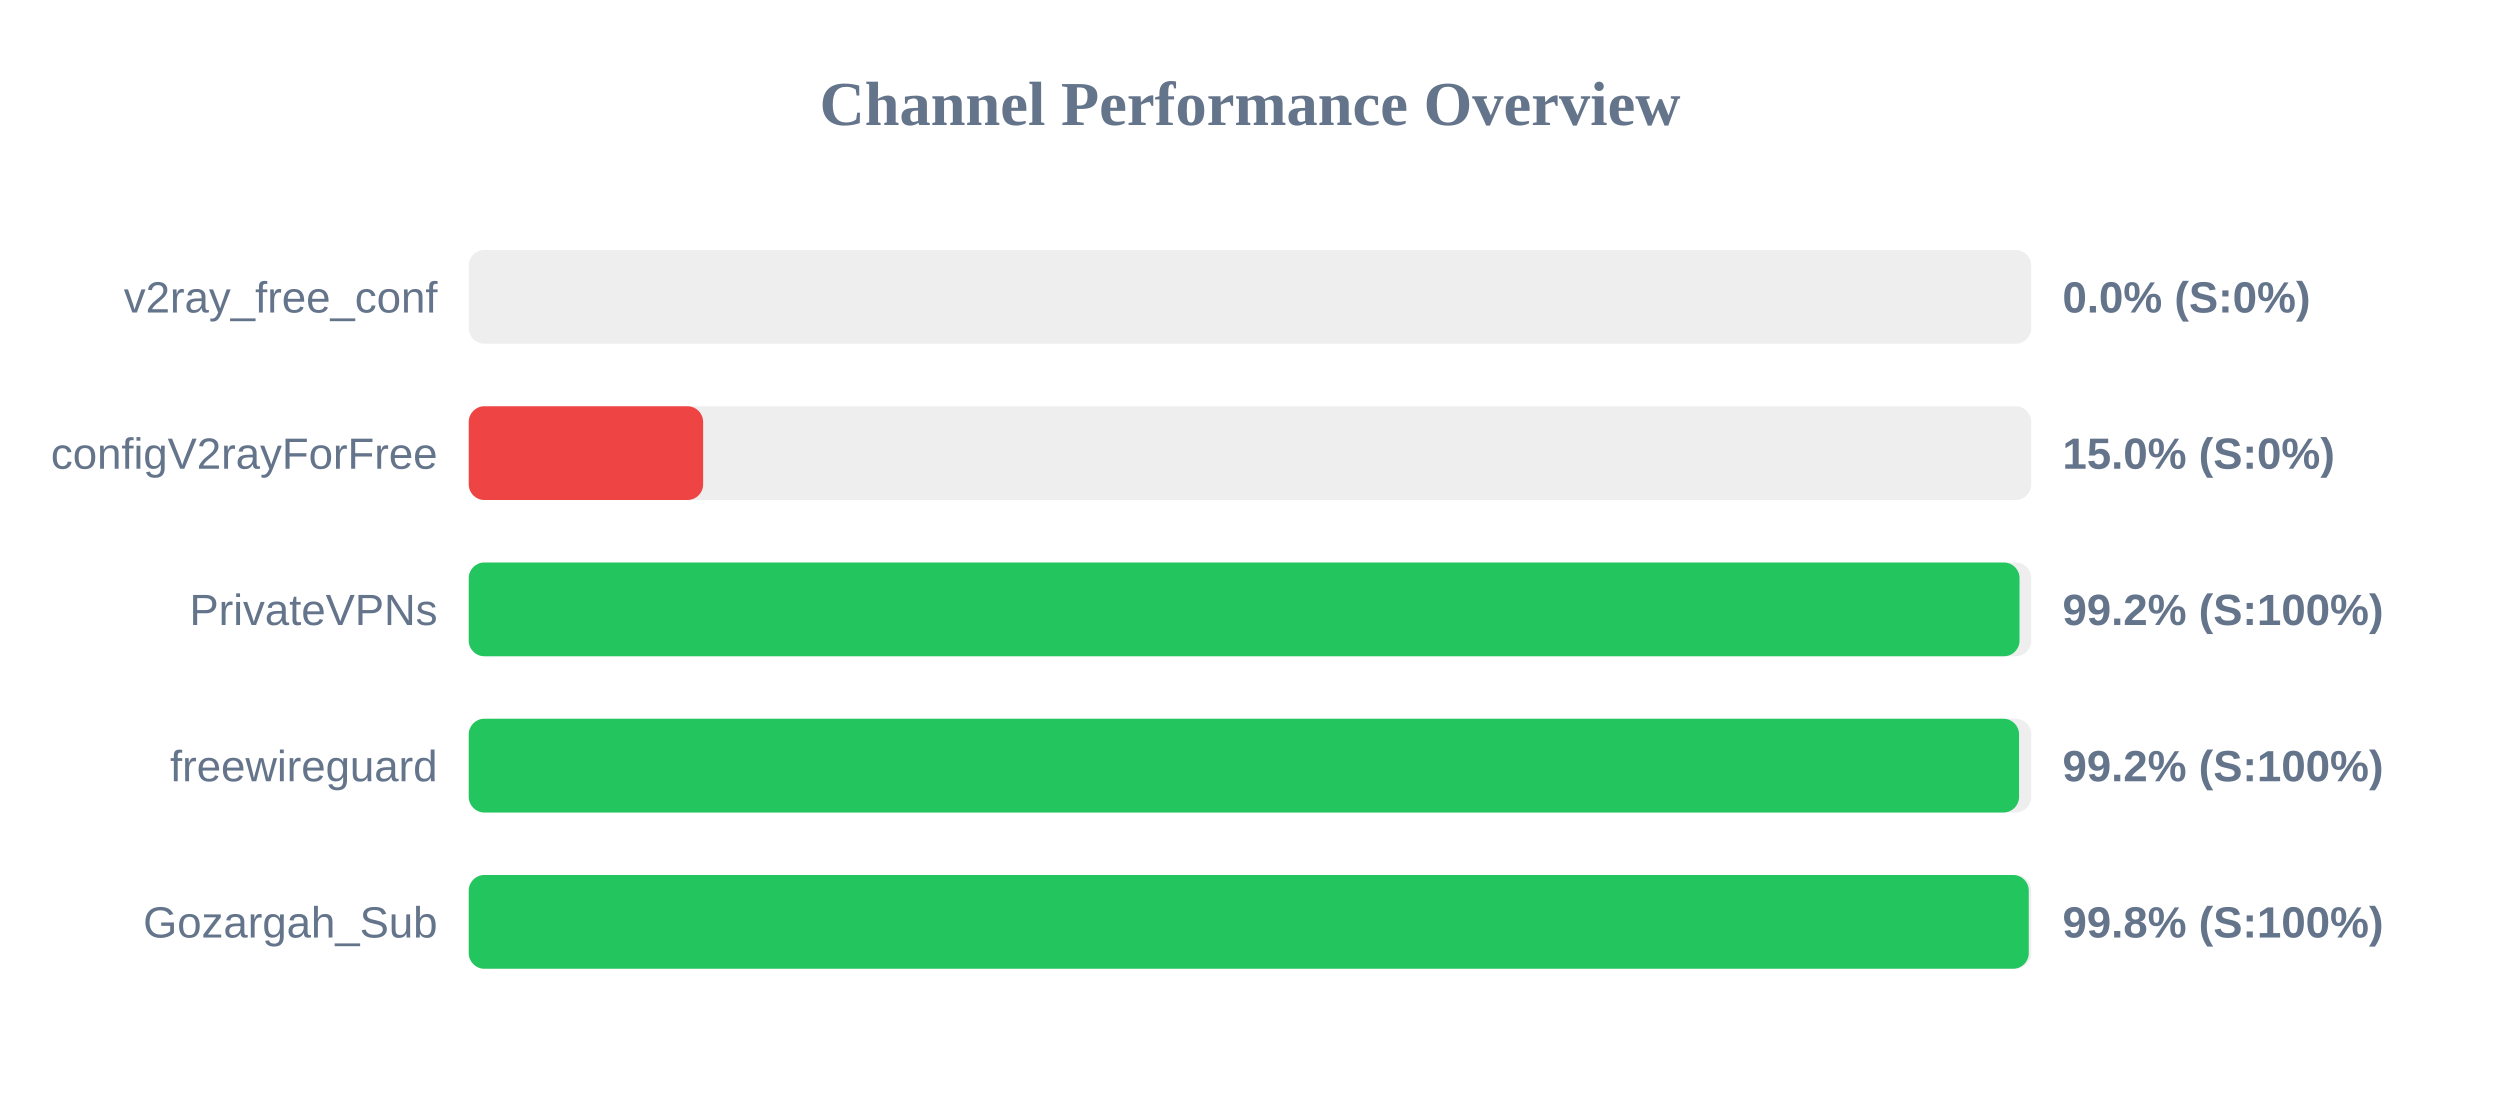
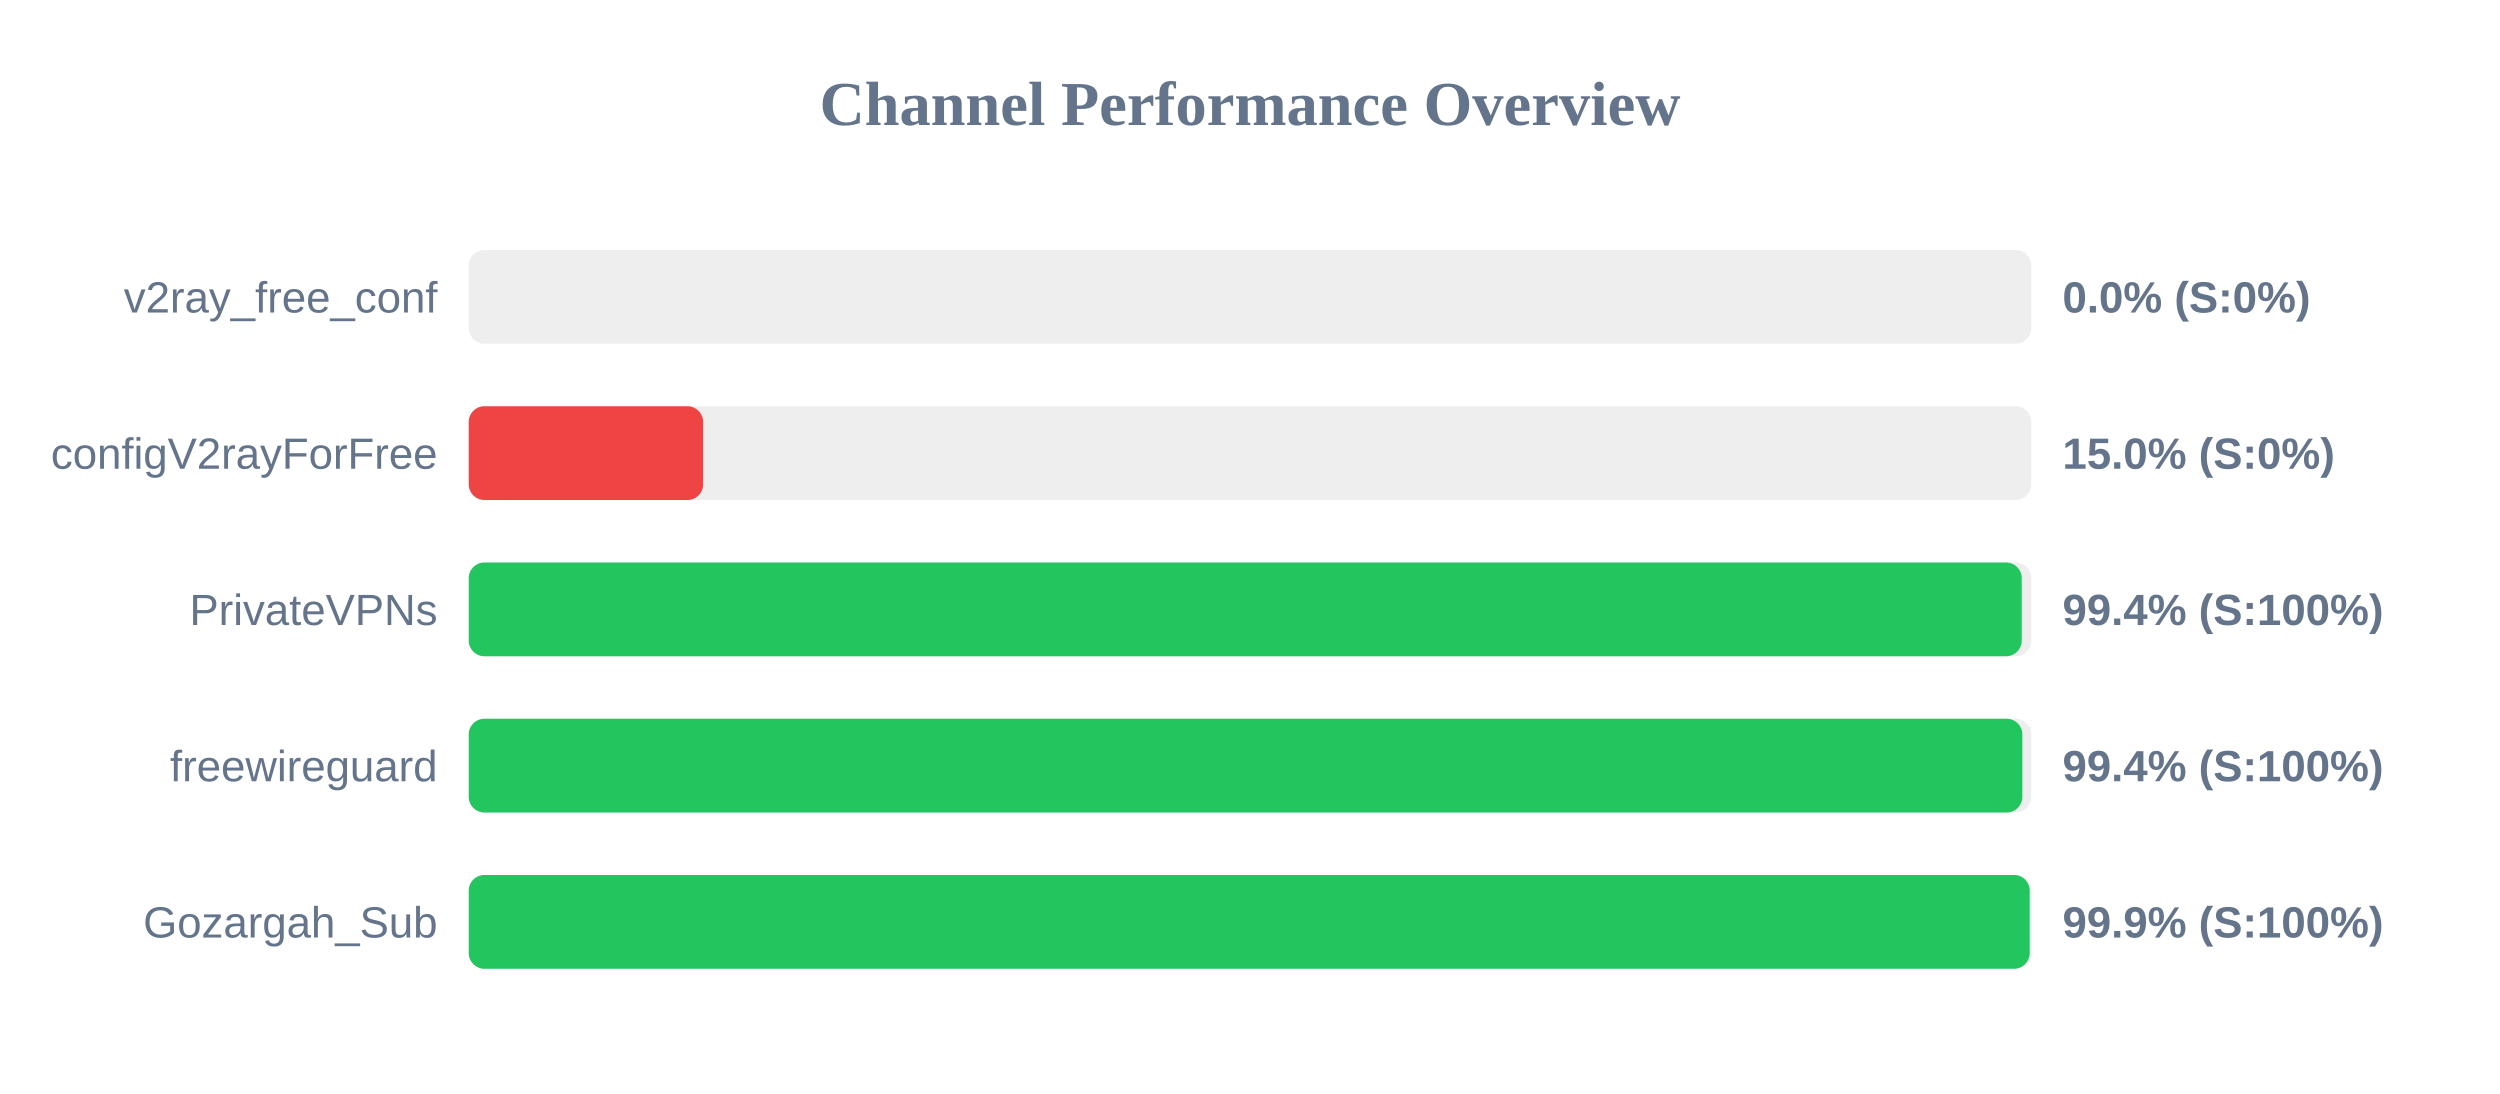
<svg xmlns="http://www.w3.org/2000/svg" width="800" height="350" version="1.1">
  <style>
        .row { font: 14px Arial; fill: #64748b; }
        .score { font: bold 14px Arial; fill: #64748b; }
    </style>
  <text x="400" y="40" text-anchor="middle" font-size="20px" font-weight="bold" fill="#64748b">Channel Performance Overview</text>
  <rect x="150" y="80" width="500" height="30" fill="#eee" rx="5" />
  <rect x="150" y="80" width="0.0" height="30" fill="#ef4444" rx="5" />
  <text x="140" y="100" text-anchor="end" class="row">v2ray_free_conf</text>
  <text x="660" y="100" text-anchor="start" class="score">0.0% (S:0%)</text>
  <rect x="150" y="130" width="500" height="30" fill="#eee" rx="5" />
  <rect x="150" y="130" width="75.0" height="30" fill="#ef4444" rx="5" />
  <text x="140" y="150" text-anchor="end" class="row">configV2rayForFree</text>
  <text x="660" y="150" text-anchor="start" class="score">15.0% (S:0%)</text>
  <rect x="150" y="180" width="500" height="30" fill="#eee" rx="5" />
-   <rect x="150" y="180" width="496.25" height="30" fill="#22c55e" rx="5" />
+   <rect x="150" y="180" width="496.95" height="30" fill="#22c55e" rx="5" />
  <text x="140" y="200" text-anchor="end" class="row">PrivateVPNs</text>
-   <text x="660" y="200" text-anchor="start" class="score">99.2% (S:100%)</text>
+   <text x="660" y="200" text-anchor="start" class="score">99.4% (S:100%)</text>
  <rect x="150" y="230" width="500" height="30" fill="#eee" rx="5" />
-   <rect x="150" y="230" width="496.1" height="30" fill="#22c55e" rx="5" />
+   <rect x="150" y="230" width="497.15" height="30" fill="#22c55e" rx="5" />
  <text x="140" y="250" text-anchor="end" class="row">freewireguard</text>
-   <text x="660" y="250" text-anchor="start" class="score">99.2% (S:100%)</text>
+   <text x="660" y="250" text-anchor="start" class="score">99.4% (S:100%)</text>
  <rect x="150" y="280" width="500" height="30" fill="#eee" rx="5" />
-   <rect x="150" y="280" width="499.2" height="30" fill="#22c55e" rx="5" />
+   <rect x="150" y="280" width="499.5" height="30" fill="#22c55e" rx="5" />
  <text x="140" y="300" text-anchor="end" class="row">Gozargah_Sub</text>
-   <text x="660" y="300" text-anchor="start" class="score">99.8% (S:100%)</text>
+   <text x="660" y="300" text-anchor="start" class="score">99.9% (S:100%)</text>
</svg>
